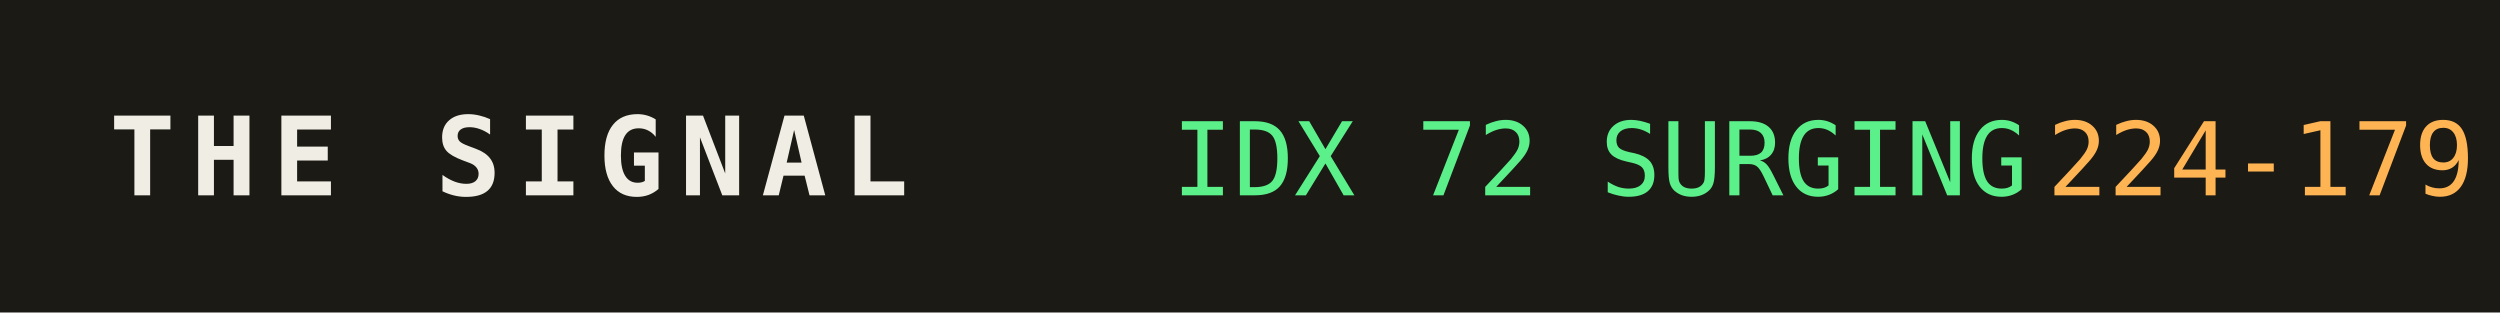
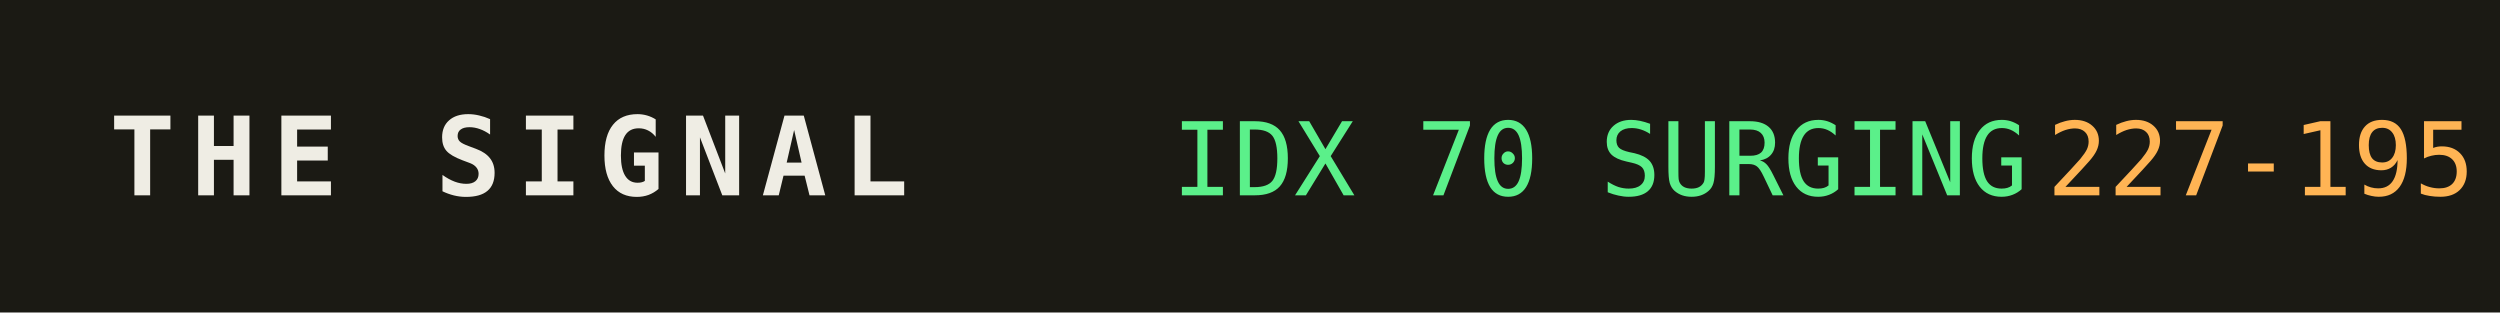
<svg xmlns="http://www.w3.org/2000/svg" width="320" height="40" role="img" aria-label="THE SIGNAL">
  <rect width="320" height="40" fill="#1b1a14" />
  <text x="14" y="25" fill="#efede4" font-family="monospace" font-size="14" font-weight="700" letter-spacing="2">THE SIGNAL</text>
-   <text x="150" y="25" fill="#5bf08a" font-family="monospace" font-size="13">IDX 72 SURGING</text>
+   <text x="150" y="25" fill="#5bf08a" font-family="monospace" font-size="13">IDX 70 SURGING</text>
  <text x="150" y="25" fill="#5bf08a" font-family="monospace" font-size="13" dy="0" />
-   <text x="262" y="25" fill="#ffb454" font-family="monospace" font-size="13">224-179</text>
+   <text x="262" y="25" fill="#ffb454" font-family="monospace" font-size="13">227-195</text>
</svg>
